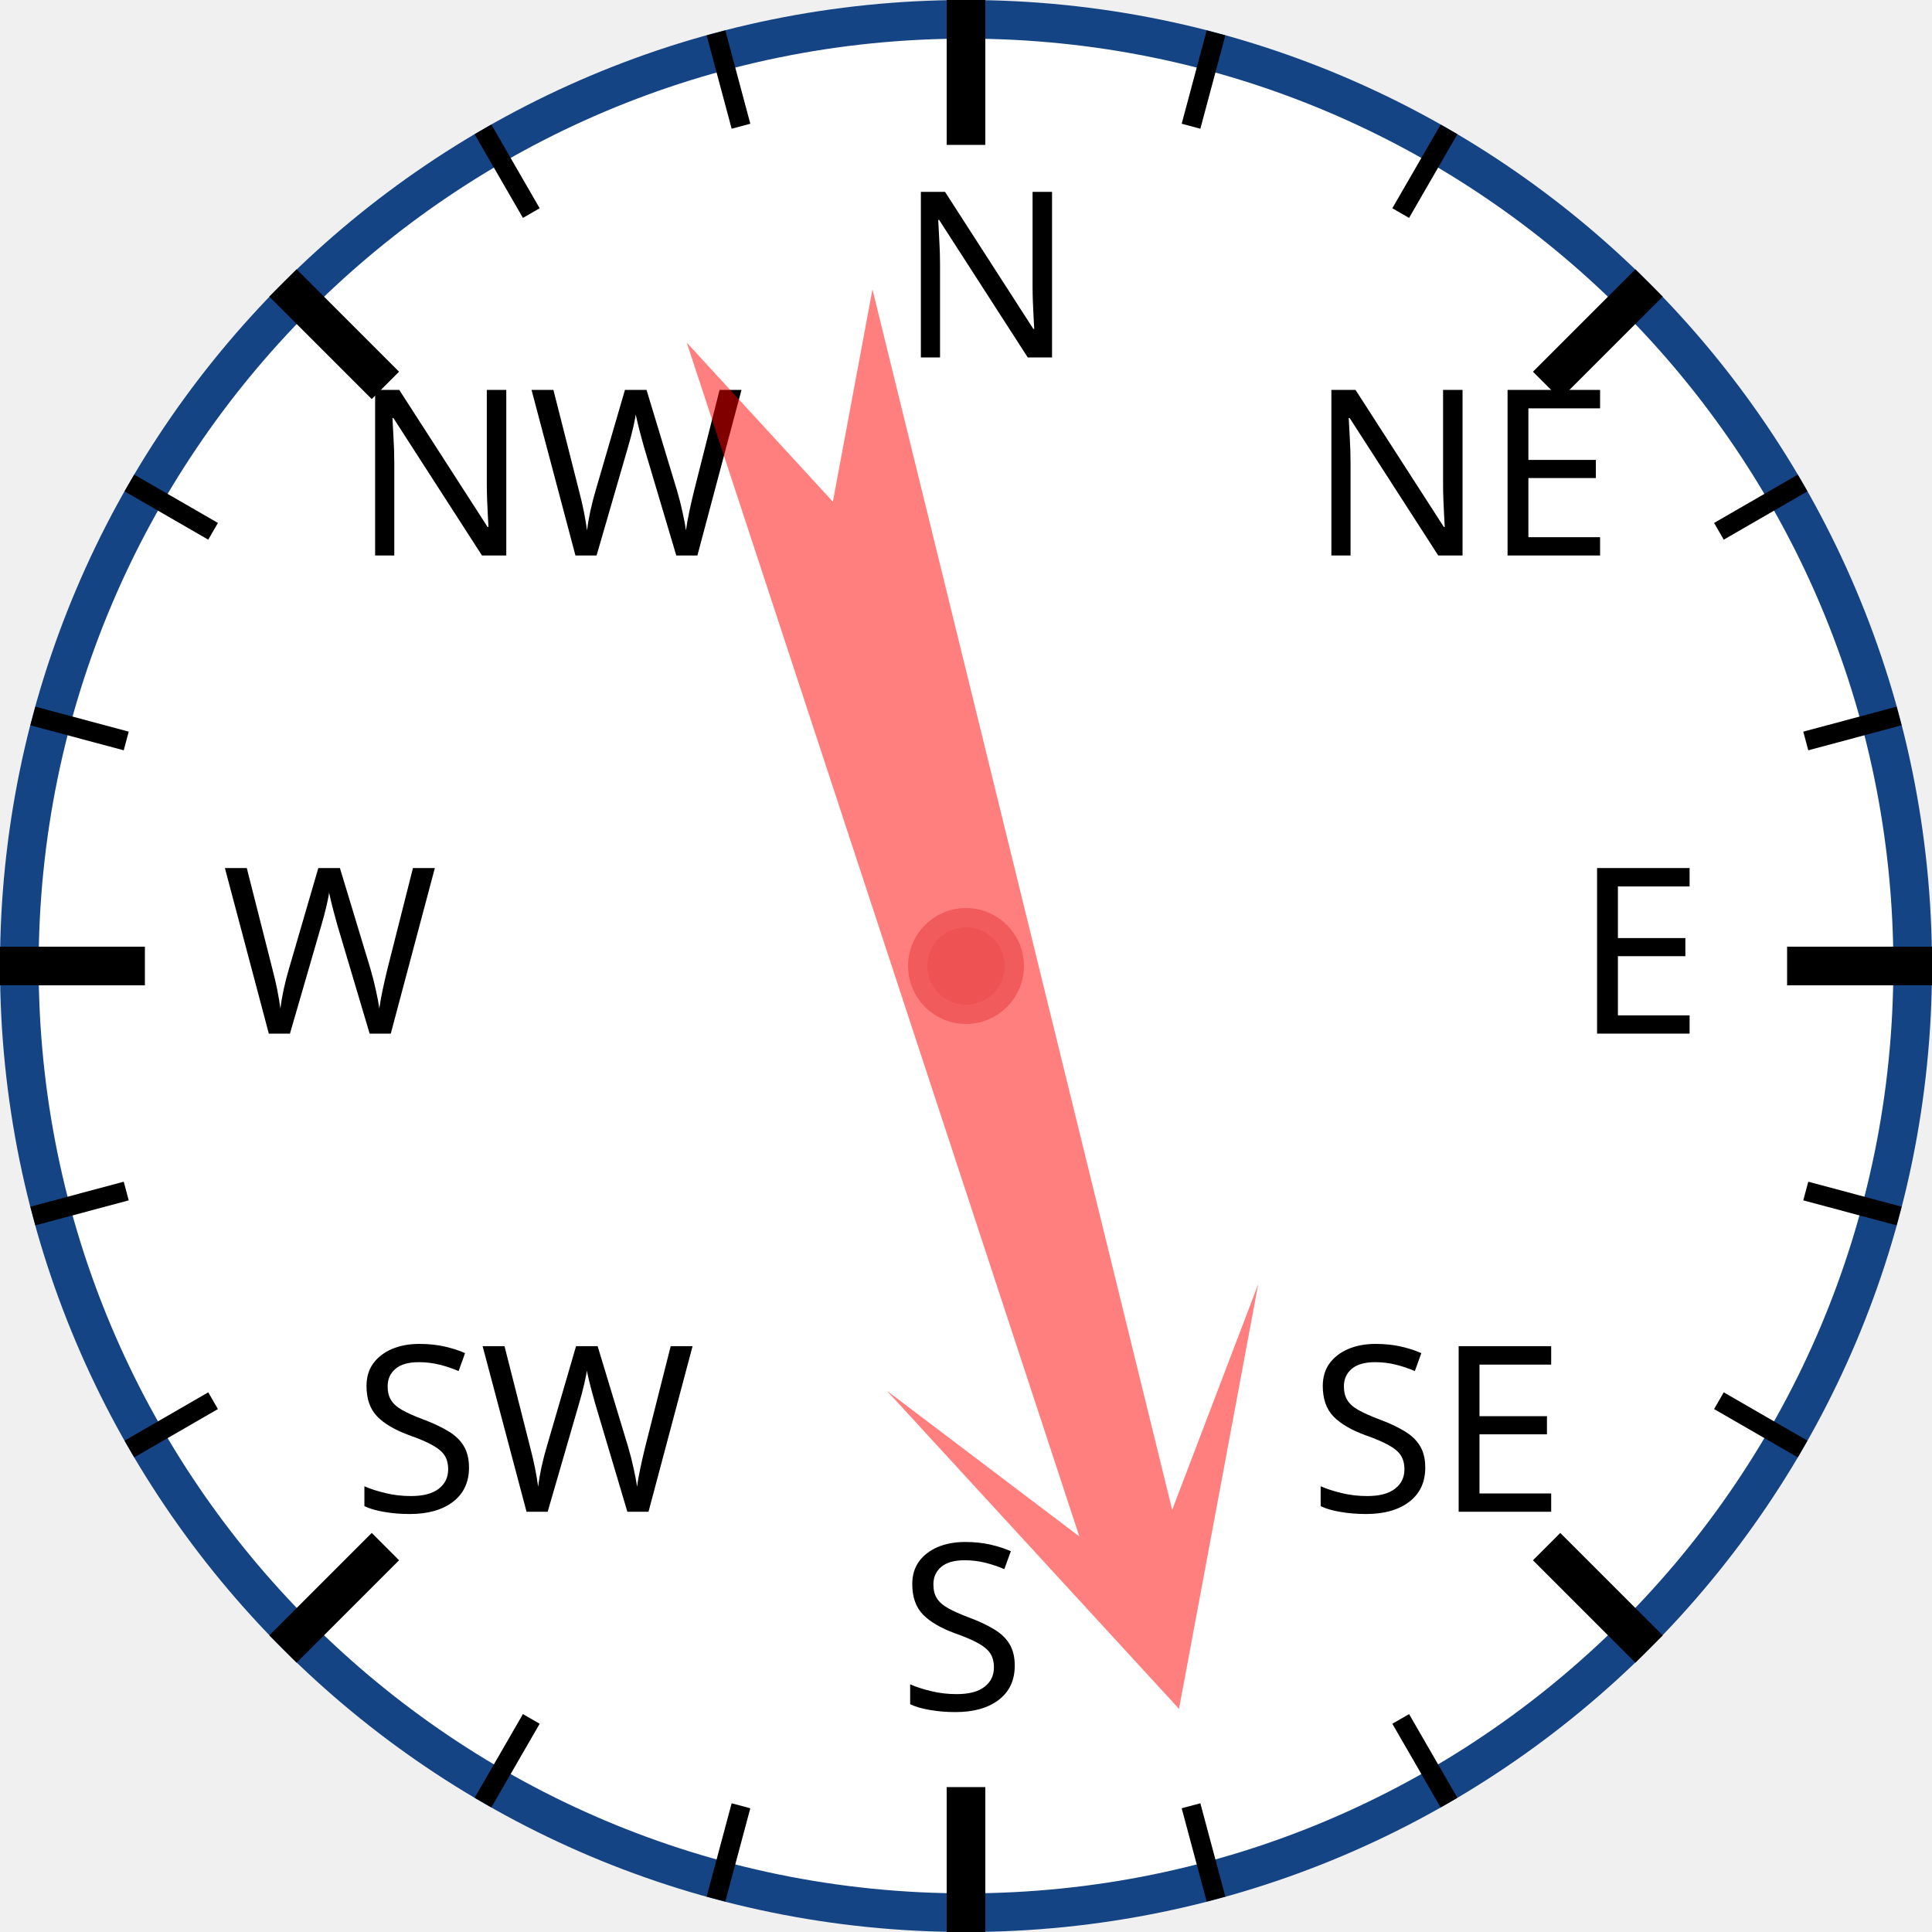
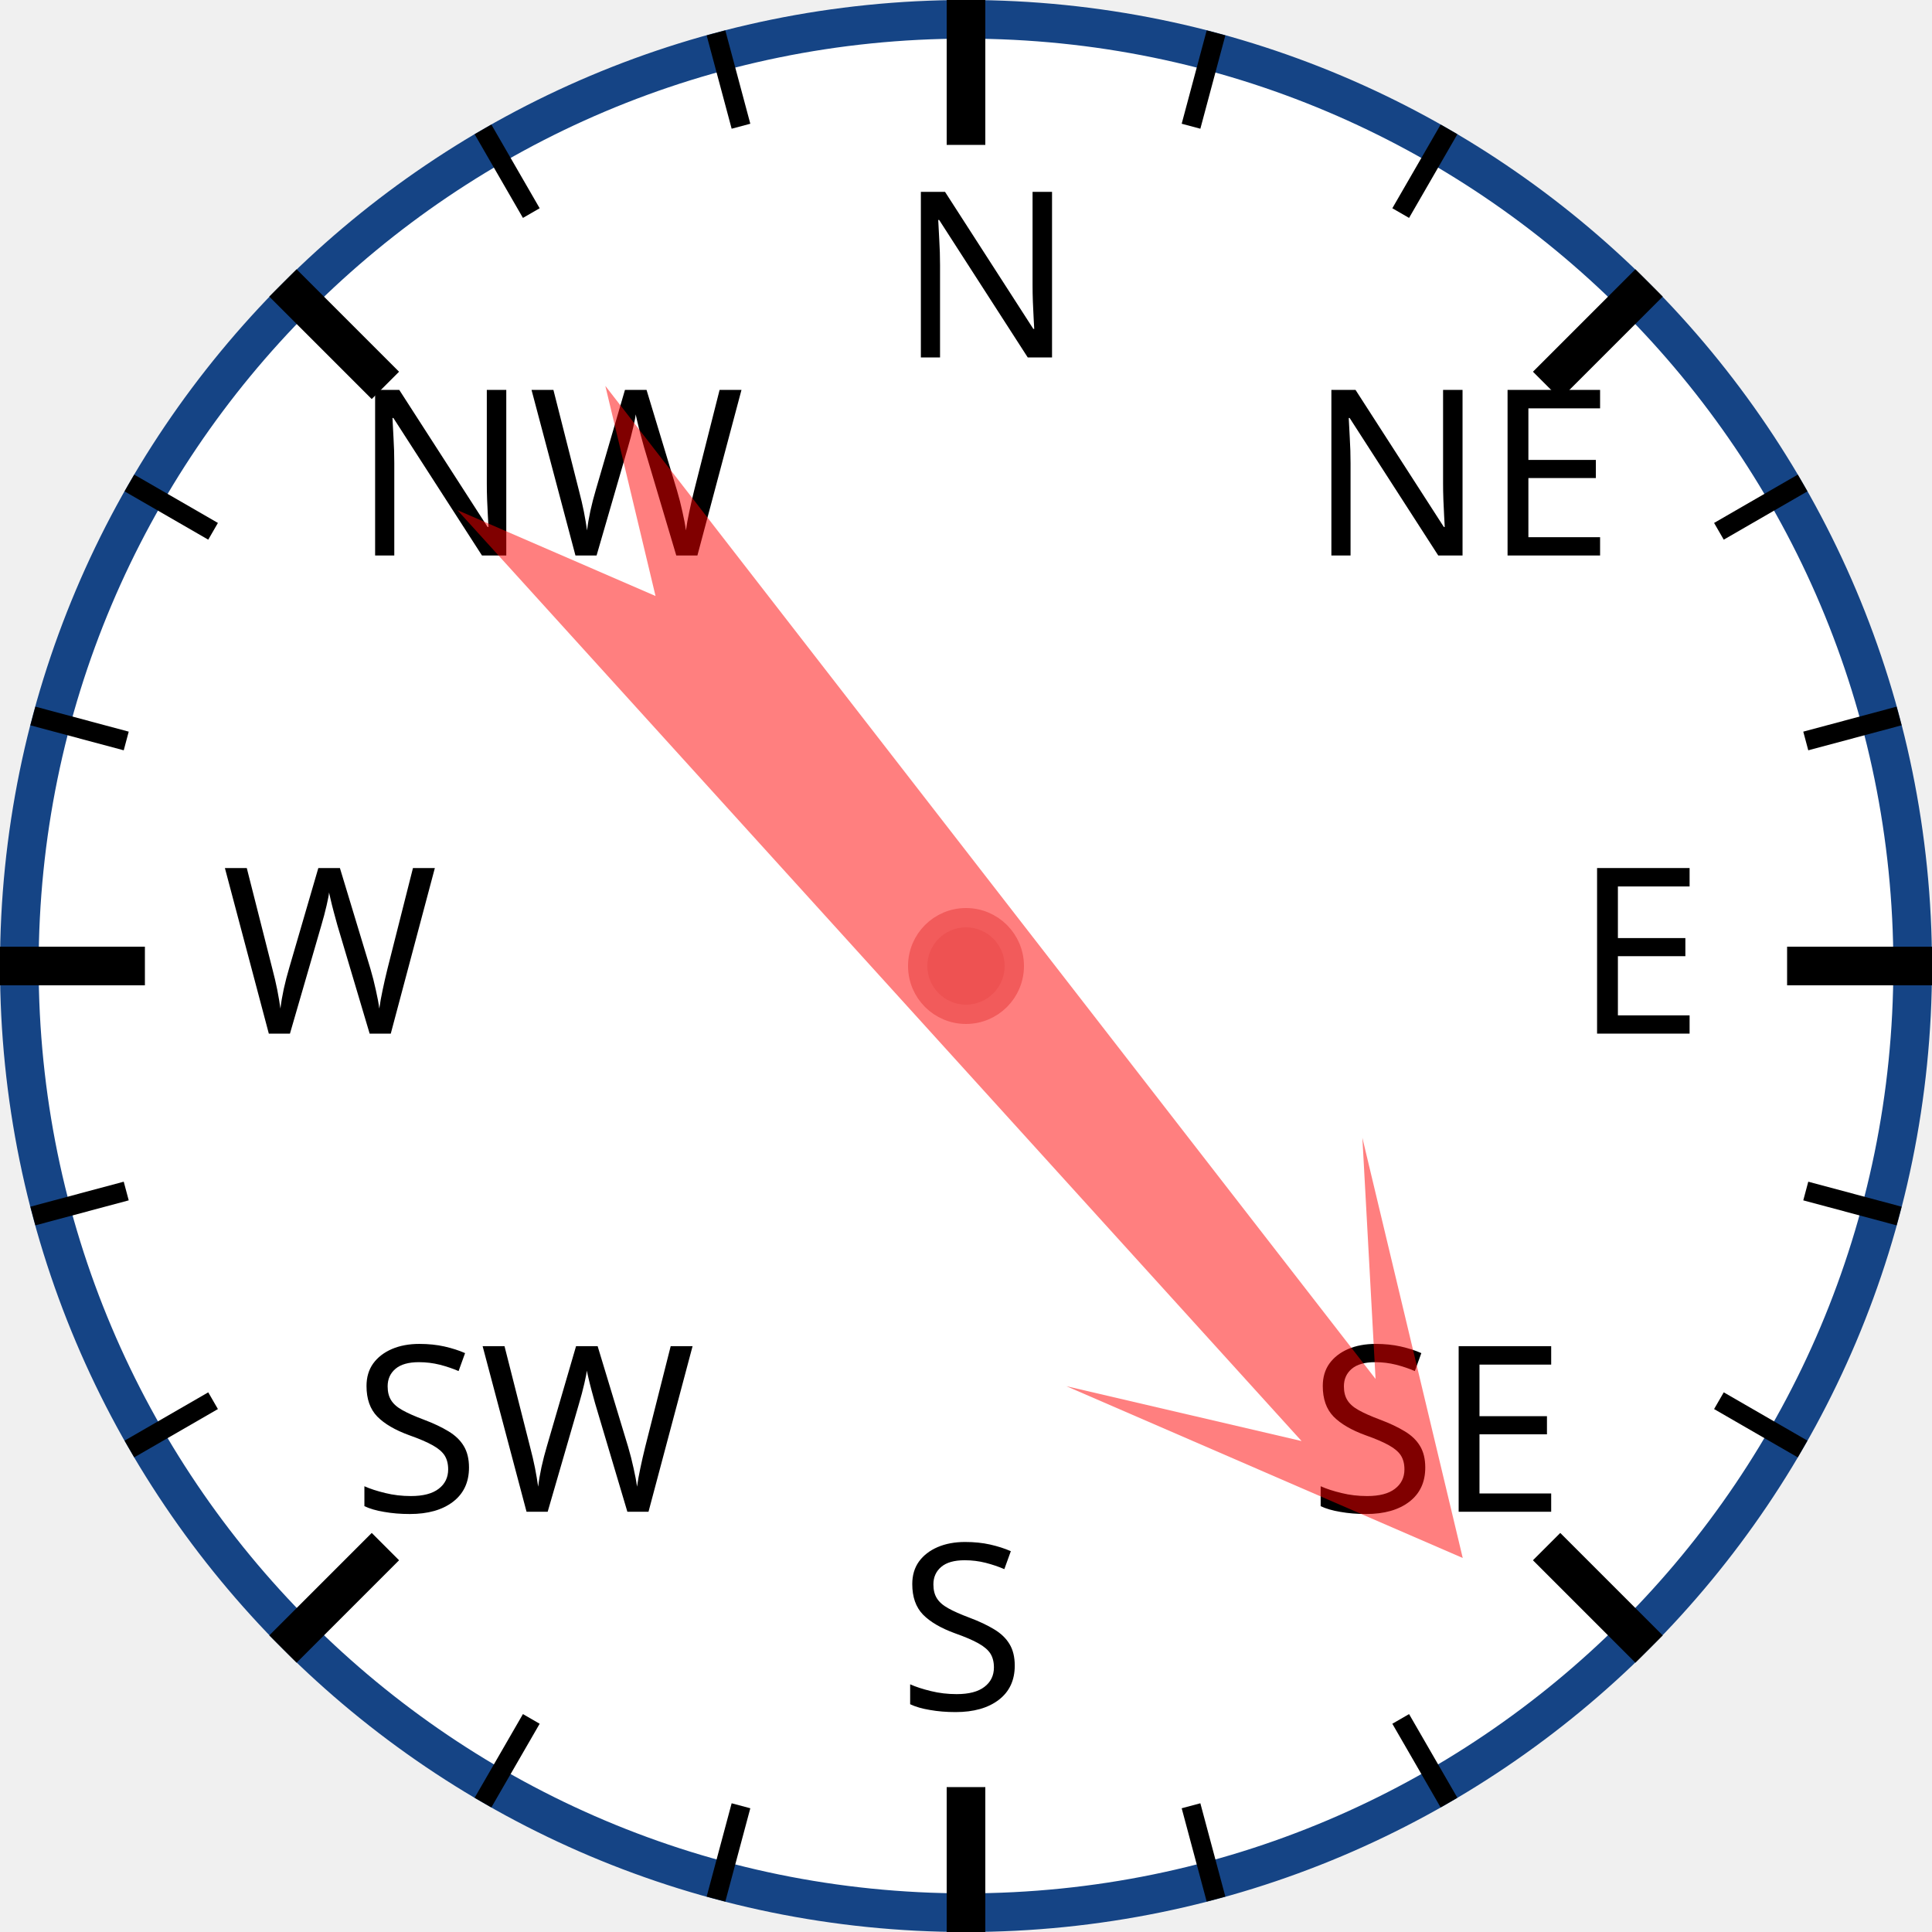
<svg xmlns="http://www.w3.org/2000/svg" width="120px" height="120px" viewBox="0 0 200 200">
  <circle cx="100" cy="100" r="98" style="fill: white; stroke: #154485; stroke-width: 4;" />
  <text x="93.0" y="37.0" style="font-family: sans-serif; font-size: 18pt;">N</text>
  <line x1="100.0" y1="0.0" x2="100.0" y2="15.0" style="stroke: black; stroke-width: 4;" />
  <line x1="74.118" y1="3.407" x2="76.706" y2="13.067" style="stroke: black; stroke-width: 2;" />
  <line x1="50" y1="13.397" x2="55" y2="22.058" style="stroke: black; stroke-width: 2;" />
  <text x="36.503" y="57.503" style="font-family: sans-serif; font-size: 18pt;">NW</text>
  <line x1="29.289" y1="29.289" x2="39.896" y2="39.896" style="stroke: black; stroke-width: 4;" />
  <line x1="13.397" y1="50" x2="22.058" y2="55" style="stroke: black; stroke-width: 2;" />
  <line x1="3.407" y1="74.118" x2="13.067" y2="76.706" style="stroke: black; stroke-width: 2;" />
  <text x="23.0" y="107.0" style="font-family: sans-serif; font-size: 18pt;">W</text>
  <line x1="0.0" y1="100.0" x2="15.0" y2="100.0" style="stroke: black; stroke-width: 4;" />
  <line x1="3.407" y1="125.882" x2="13.067" y2="123.294" style="stroke: black; stroke-width: 2;" />
  <line x1="13.397" y1="150" x2="22.058" y2="145" style="stroke: black; stroke-width: 2;" />
  <text x="36.503" y="156.497" style="font-family: sans-serif; font-size: 18pt;">SW</text>
  <line x1="29.289" y1="170.711" x2="39.896" y2="160.104" style="stroke: black; stroke-width: 4;" />
  <line x1="50" y1="186.603" x2="55" y2="177.942" style="stroke: black; stroke-width: 2;" />
  <line x1="74.118" y1="196.593" x2="76.706" y2="186.933" style="stroke: black; stroke-width: 2;" />
  <text x="93" y="177.0" style="font-family: sans-serif; font-size: 18pt;">S</text>
  <line x1="100" y1="200.0" x2="100" y2="185.0" style="stroke: black; stroke-width: 4;" />
  <line x1="125.882" y1="196.593" x2="123.294" y2="186.933" style="stroke: black; stroke-width: 2;" />
  <line x1="150.0" y1="186.603" x2="145.0" y2="177.942" style="stroke: black; stroke-width: 2;" />
  <text x="135.497" y="156.497" style="font-family: sans-serif; font-size: 18pt;">SE</text>
  <line x1="170.711" y1="170.711" x2="160.104" y2="160.104" style="stroke: black; stroke-width: 4;" />
  <line x1="186.603" y1="150" x2="177.942" y2="145" style="stroke: black; stroke-width: 2;" />
  <line x1="196.593" y1="125.882" x2="186.933" y2="123.294" style="stroke: black; stroke-width: 2;" />
  <text x="163.0" y="107" style="font-family: sans-serif; font-size: 18pt;">E</text>
  <line x1="200.0" y1="100" x2="185.0" y2="100" style="stroke: black; stroke-width: 4;" />
  <line x1="196.593" y1="74.118" x2="186.933" y2="76.706" style="stroke: black; stroke-width: 2;" />
  <line x1="186.603" y1="50" x2="177.942" y2="55" style="stroke: black; stroke-width: 2;" />
  <text x="135.497" y="57.503" style="font-family: sans-serif; font-size: 18pt;">NE</text>
  <line x1="170.711" y1="29.289" x2="160.104" y2="39.896" style="stroke: black; stroke-width: 4;" />
  <line x1="150" y1="13.397" x2="145" y2="22.058" style="stroke: black; stroke-width: 2;" />
  <line x1="125.882" y1="3.407" x2="123.294" y2="13.067" style="stroke: black; stroke-width: 2;" />
-   <polygon points="100 20 120 60 105 40 110 170 100 150 90 170 95 40 80 60" style="fill: red; fill-opacity: 0.5;" transform="rotate(164,100,100)" />
+   <polygon points="100 20 120 60 105 40 110 170 100 150 90 170 95 40 80 60" style="fill: red; fill-opacity: 0.5;" transform="rotate(140,100,100)" />
  <circle cx="100" cy="100" r="5" style="fill: #EE5252; stroke: #F25B5B; stroke-width: 2;" />
</svg>
